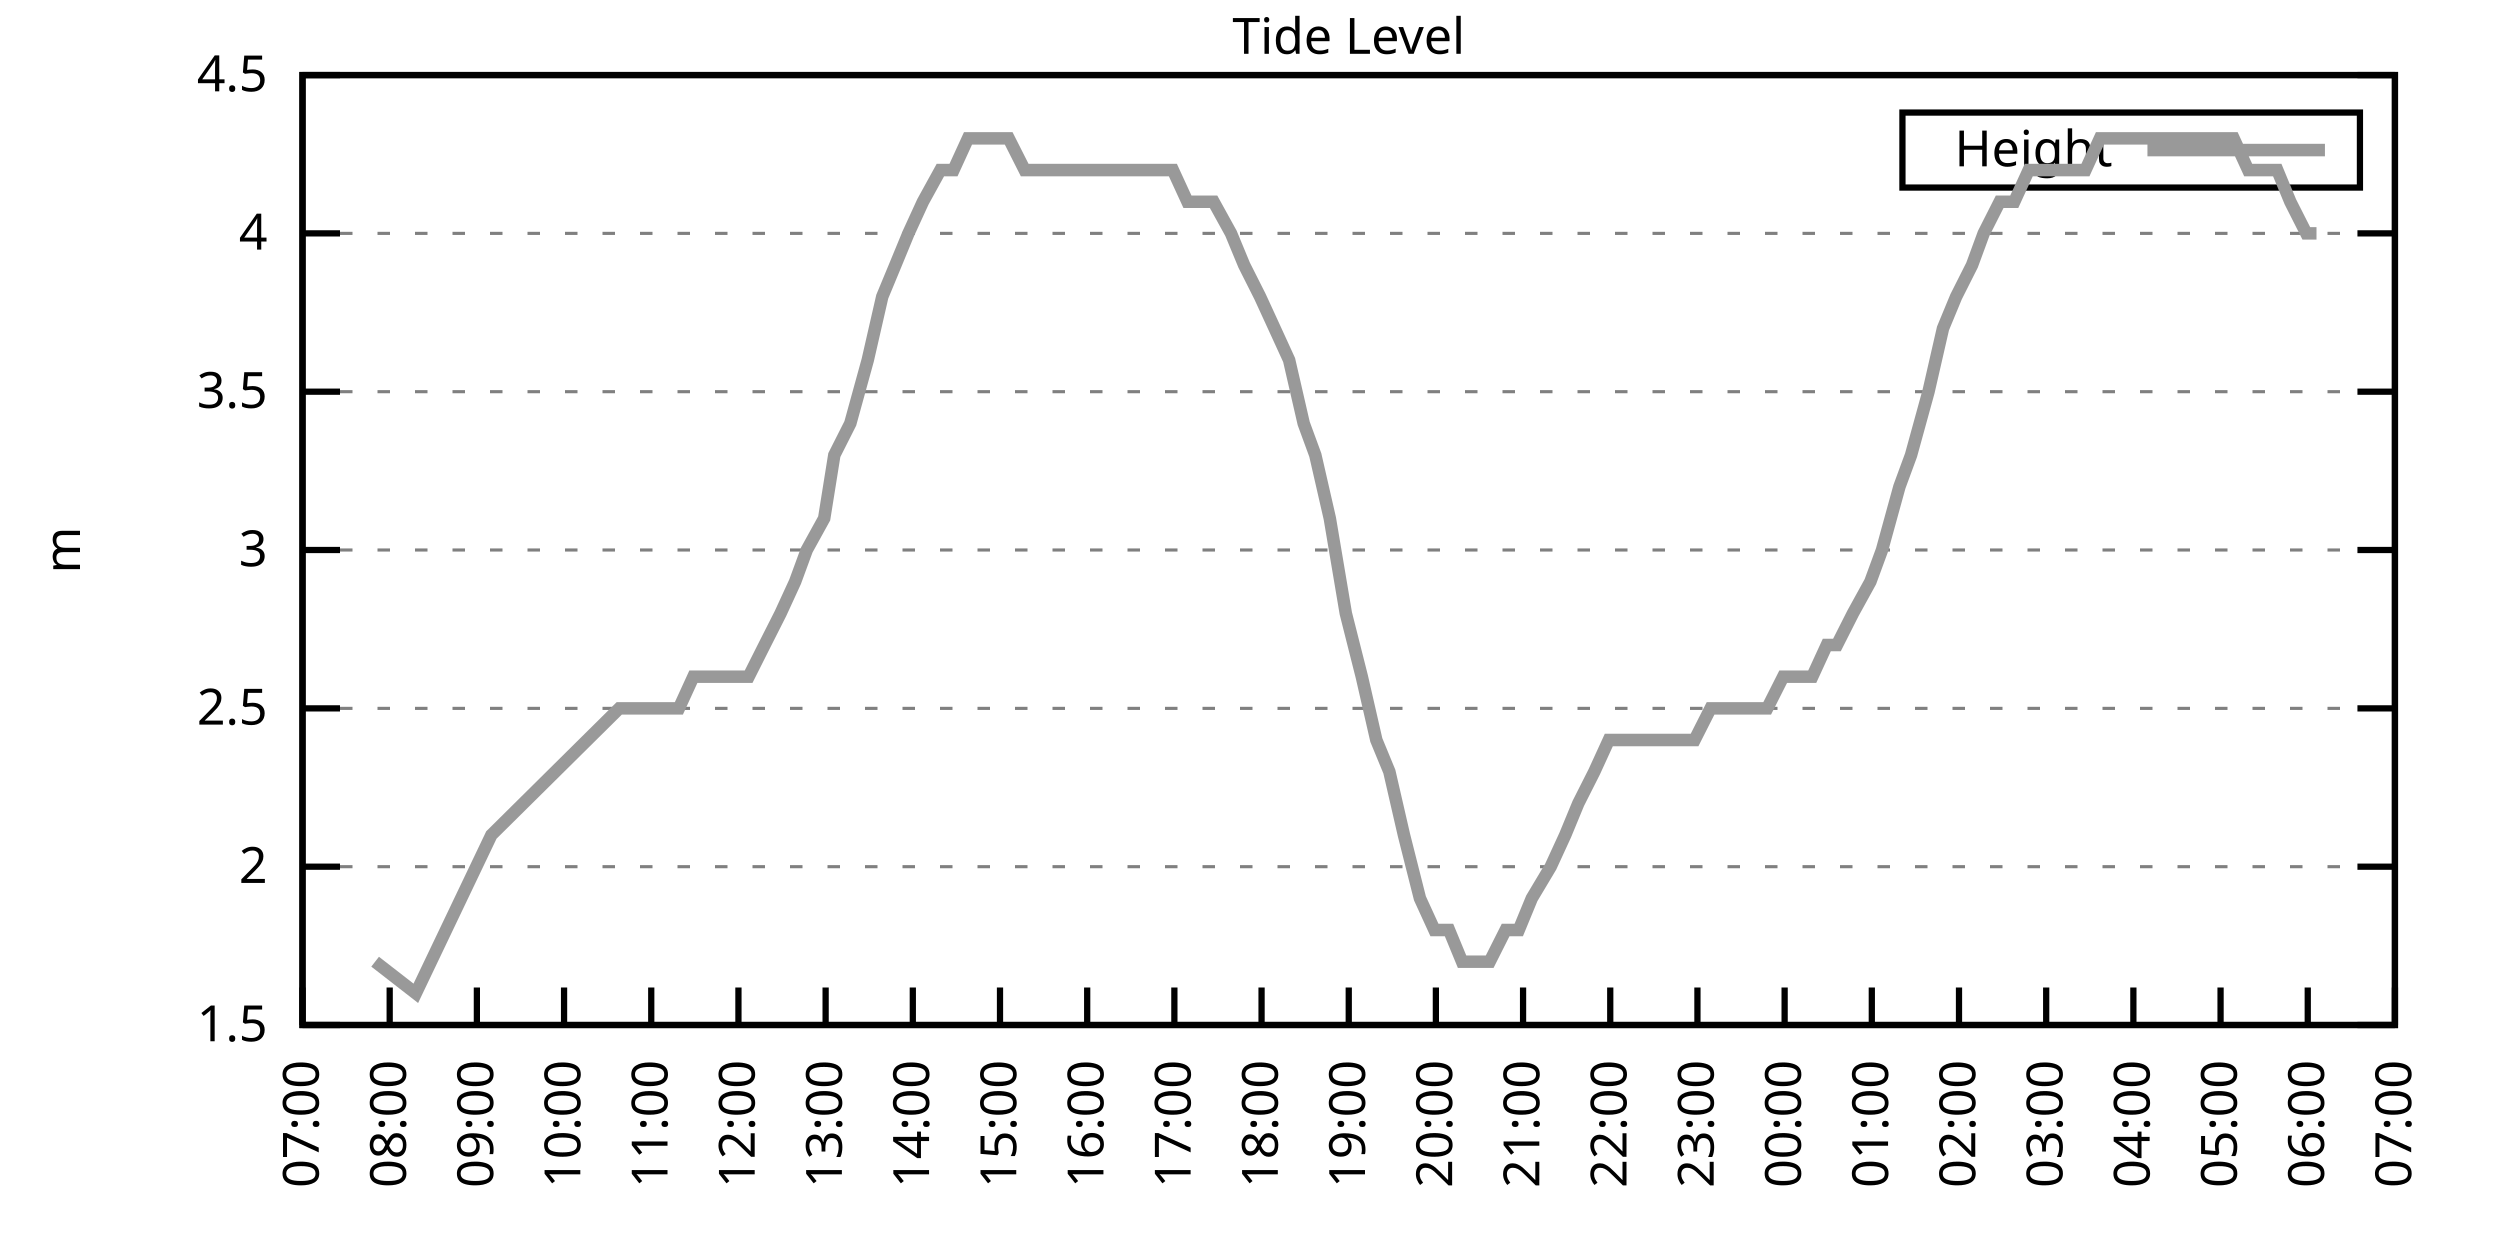
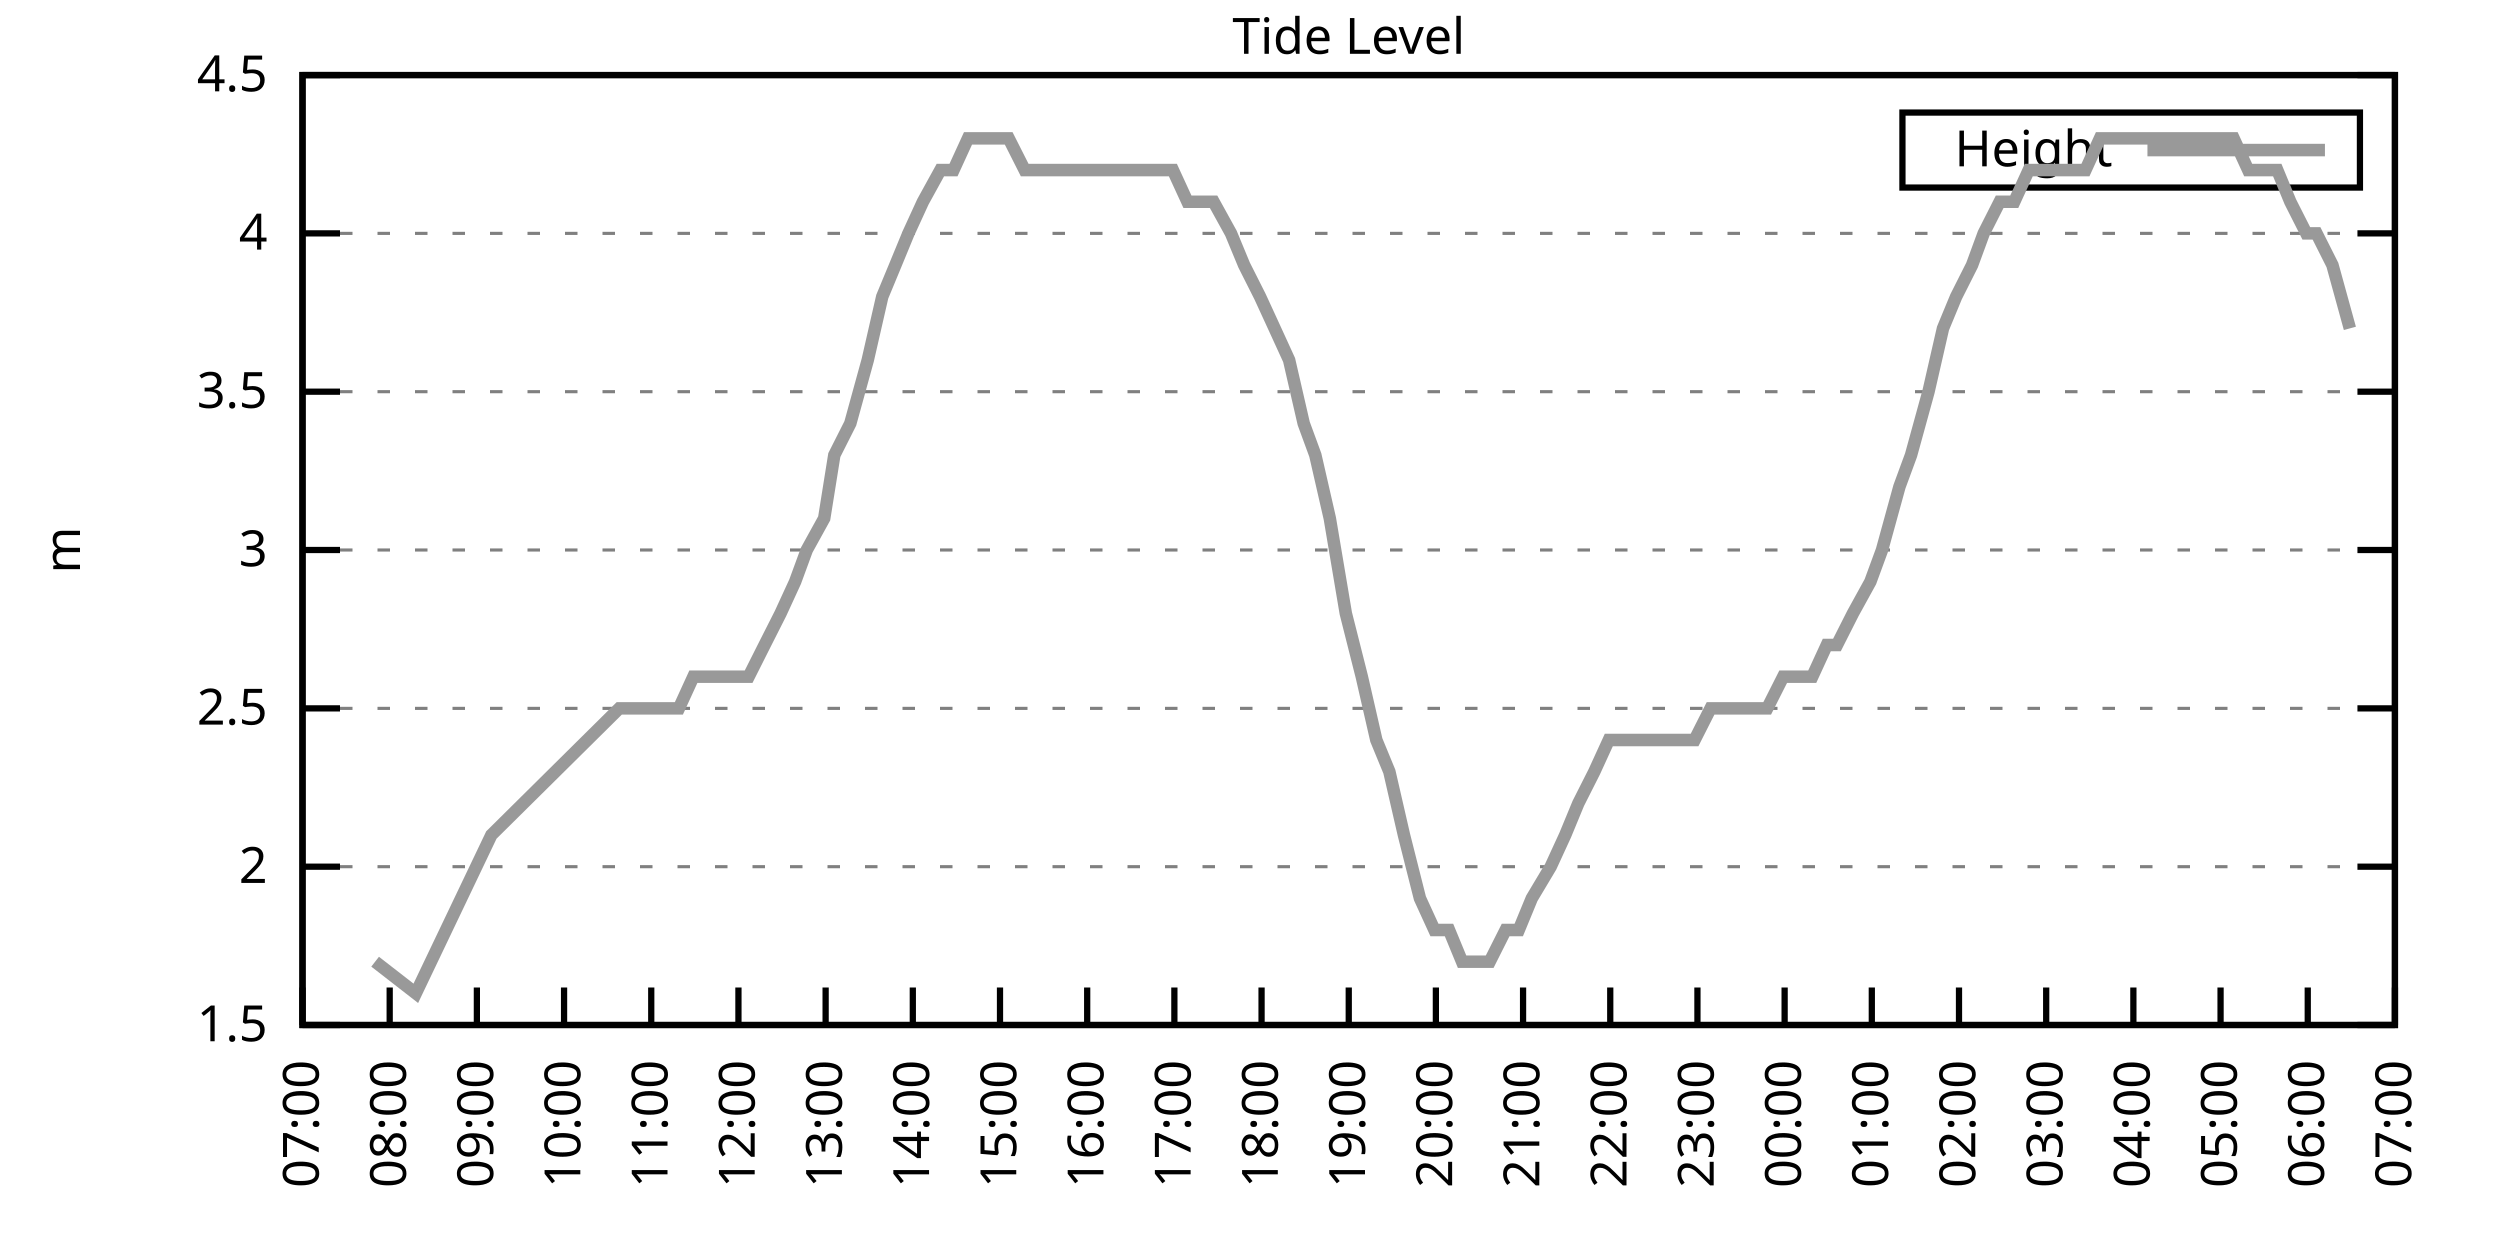
<svg xmlns="http://www.w3.org/2000/svg" xmlns:xlink="http://www.w3.org/1999/xlink" width="400" height="200" viewBox="0 0 400 200">
  <g id="gnuplot_canvas">
    <rect x="0" y="0" width="400" height="200" fill="none" />
    <defs>
      <circle id="gpDot" r="0.5" stroke-width="0.5" stroke="currentColor" />
      <path id="gpPt0" stroke-width="0.333" stroke="currentColor" d="M-1,0 h2 M0,-1 v2" />
      <path id="gpPt1" stroke-width="0.333" stroke="currentColor" d="M-1,-1 L1,1 M1,-1 L-1,1" />
      <path id="gpPt2" stroke-width="0.333" stroke="currentColor" d="M-1,0 L1,0 M0,-1 L0,1 M-1,-1 L1,1 M-1,1 L1,-1" />
      <rect id="gpPt3" stroke-width="0.333" stroke="currentColor" x="-1" y="-1" width="2" height="2" />
      <rect id="gpPt4" stroke-width="0.333" stroke="currentColor" fill="currentColor" x="-1" y="-1" width="2" height="2" />
      <circle id="gpPt5" stroke-width="0.333" stroke="currentColor" cx="0" cy="0" r="1" />
      <use xlink:href="#gpPt5" id="gpPt6" fill="currentColor" stroke="none" />
      <path id="gpPt7" stroke-width="0.333" stroke="currentColor" d="M0,-1.33 L-1.33,0.67 L1.33,0.67 z" />
      <use xlink:href="#gpPt7" id="gpPt8" fill="currentColor" stroke="none" />
      <use xlink:href="#gpPt7" id="gpPt9" stroke="currentColor" transform="rotate(180)" />
      <use xlink:href="#gpPt9" id="gpPt10" fill="currentColor" stroke="none" />
      <use xlink:href="#gpPt3" id="gpPt11" stroke="currentColor" transform="rotate(45)" />
      <use xlink:href="#gpPt11" id="gpPt12" fill="currentColor" stroke="none" />
      <path id="gpPt13" stroke-width="0.333" stroke="currentColor" d="M0,1.330 L1.265,0.411 L0.782,-1.067 L-0.782,-1.076 L-1.265,0.411 z" />
      <use xlink:href="#gpPt13" id="gpPt14" fill="currentColor" stroke="none" />
      <filter id="textbox" filterUnits="objectBoundingBox" x="0" y="0" height="1" width="1">
        <feFlood flood-color="white" flood-opacity="1" result="bgnd" />
        <feComposite in="SourceGraphic" in2="bgnd" operator="atop" />
      </filter>
      <filter id="greybox" filterUnits="objectBoundingBox" x="0" y="0" height="1" width="1">
        <feFlood flood-color="lightgrey" flood-opacity="1" result="grey" />
        <feComposite in="SourceGraphic" in2="grey" operator="atop" />
      </filter>
    </defs>
    <g fill="none" color="white" stroke="currentColor" stroke-width="1.00" stroke-linecap="butt" stroke-linejoin="miter">
</g>
    <g fill="none" color="black" stroke="currentColor" stroke-width="1.00" stroke-linecap="butt" stroke-linejoin="miter">
      <g stroke="none" shape-rendering="crispEdges">
        <polygon fill="rgb(255, 255, 255)" points="48.40,164.00 383.18,164.00 383.18,12.02 48.40,12.02 " />
      </g>
    </g>
    <g fill="none" color="black" stroke="currentColor" stroke-width="1.00" stroke-linecap="butt" stroke-linejoin="miter">
</g>
    <g fill="none" color="black" stroke="black" stroke-width="0.50" stroke-linecap="butt" stroke-linejoin="miter">
</g>
    <g fill="none" color="gray" stroke="currentColor" stroke-width="0.50" stroke-linecap="butt" stroke-linejoin="miter">
      <path stroke="gray" stroke-dasharray="2,4" class="gridline" d="M48.40,164.00 L383.19,164.00  " />
    </g>
    <g fill="none" color="gray" stroke="gray" stroke-width="1.00" stroke-linecap="butt" stroke-linejoin="miter">
</g>
    <g fill="none" color="black" stroke="currentColor" stroke-width="1.00" stroke-linecap="butt" stroke-linejoin="miter">
      <path stroke="black" d="M48.40,164.00 L54.40,164.00 M383.19,164.00 L377.19,164.00  " />
      <g transform="translate(42.80,166.60)" stroke="none" fill="black" font-family="Sans" font-size="8.00" text-anchor="end">
        <text>
          <tspan font-family="Sans"> 1.5</tspan>
        </text>
      </g>
    </g>
    <g fill="none" color="black" stroke="currentColor" stroke-width="1.00" stroke-linecap="butt" stroke-linejoin="miter">
</g>
    <g fill="none" color="black" stroke="black" stroke-width="0.50" stroke-linecap="butt" stroke-linejoin="miter">
</g>
    <g fill="none" color="gray" stroke="currentColor" stroke-width="0.50" stroke-linecap="butt" stroke-linejoin="miter">
      <path stroke="gray" stroke-dasharray="2,4" class="gridline" d="M48.40,138.67 L383.19,138.67  " />
    </g>
    <g fill="none" color="gray" stroke="gray" stroke-width="1.00" stroke-linecap="butt" stroke-linejoin="miter">
</g>
    <g fill="none" color="black" stroke="currentColor" stroke-width="1.00" stroke-linecap="butt" stroke-linejoin="miter">
      <path stroke="black" d="M48.40,138.67 L54.40,138.67 M383.19,138.67 L377.19,138.67  " />
      <g transform="translate(42.80,141.27)" stroke="none" fill="black" font-family="Sans" font-size="8.00" text-anchor="end">
        <text>
          <tspan font-family="Sans"> 2</tspan>
        </text>
      </g>
    </g>
    <g fill="none" color="black" stroke="currentColor" stroke-width="1.00" stroke-linecap="butt" stroke-linejoin="miter">
</g>
    <g fill="none" color="black" stroke="black" stroke-width="0.50" stroke-linecap="butt" stroke-linejoin="miter">
</g>
    <g fill="none" color="gray" stroke="currentColor" stroke-width="0.50" stroke-linecap="butt" stroke-linejoin="miter">
      <path stroke="gray" stroke-dasharray="2,4" class="gridline" d="M48.40,113.34 L383.19,113.34  " />
    </g>
    <g fill="none" color="gray" stroke="gray" stroke-width="1.00" stroke-linecap="butt" stroke-linejoin="miter">
</g>
    <g fill="none" color="black" stroke="currentColor" stroke-width="1.00" stroke-linecap="butt" stroke-linejoin="miter">
      <path stroke="black" d="M48.40,113.34 L54.40,113.34 M383.19,113.34 L377.19,113.34  " />
      <g transform="translate(42.80,115.94)" stroke="none" fill="black" font-family="Sans" font-size="8.00" text-anchor="end">
        <text>
          <tspan font-family="Sans"> 2.5</tspan>
        </text>
      </g>
    </g>
    <g fill="none" color="black" stroke="currentColor" stroke-width="1.00" stroke-linecap="butt" stroke-linejoin="miter">
</g>
    <g fill="none" color="black" stroke="black" stroke-width="0.50" stroke-linecap="butt" stroke-linejoin="miter">
</g>
    <g fill="none" color="gray" stroke="currentColor" stroke-width="0.50" stroke-linecap="butt" stroke-linejoin="miter">
      <path stroke="gray" stroke-dasharray="2,4" class="gridline" d="M48.40,88.00 L383.19,88.00  " />
    </g>
    <g fill="none" color="gray" stroke="gray" stroke-width="1.00" stroke-linecap="butt" stroke-linejoin="miter">
</g>
    <g fill="none" color="black" stroke="currentColor" stroke-width="1.00" stroke-linecap="butt" stroke-linejoin="miter">
      <path stroke="black" d="M48.40,88.00 L54.40,88.00 M383.19,88.00 L377.19,88.00  " />
      <g transform="translate(42.80,90.60)" stroke="none" fill="black" font-family="Sans" font-size="8.00" text-anchor="end">
        <text>
          <tspan font-family="Sans"> 3</tspan>
        </text>
      </g>
    </g>
    <g fill="none" color="black" stroke="currentColor" stroke-width="1.00" stroke-linecap="butt" stroke-linejoin="miter">
</g>
    <g fill="none" color="black" stroke="black" stroke-width="0.50" stroke-linecap="butt" stroke-linejoin="miter">
</g>
    <g fill="none" color="gray" stroke="currentColor" stroke-width="0.50" stroke-linecap="butt" stroke-linejoin="miter">
      <path stroke="gray" stroke-dasharray="2,4" class="gridline" d="M48.40,62.67 L383.19,62.67  " />
    </g>
    <g fill="none" color="gray" stroke="gray" stroke-width="1.00" stroke-linecap="butt" stroke-linejoin="miter">
</g>
    <g fill="none" color="black" stroke="currentColor" stroke-width="1.00" stroke-linecap="butt" stroke-linejoin="miter">
      <path stroke="black" d="M48.40,62.67 L54.40,62.67 M383.19,62.67 L377.19,62.67  " />
      <g transform="translate(42.80,65.27)" stroke="none" fill="black" font-family="Sans" font-size="8.00" text-anchor="end">
        <text>
          <tspan font-family="Sans"> 3.5</tspan>
        </text>
      </g>
    </g>
    <g fill="none" color="black" stroke="currentColor" stroke-width="1.00" stroke-linecap="butt" stroke-linejoin="miter">
</g>
    <g fill="none" color="black" stroke="black" stroke-width="0.50" stroke-linecap="butt" stroke-linejoin="miter">
</g>
    <g fill="none" color="gray" stroke="currentColor" stroke-width="0.50" stroke-linecap="butt" stroke-linejoin="miter">
      <path stroke="gray" stroke-dasharray="2,4" class="gridline" d="M48.40,37.34 L383.19,37.34  " />
    </g>
    <g fill="none" color="gray" stroke="gray" stroke-width="1.00" stroke-linecap="butt" stroke-linejoin="miter">
</g>
    <g fill="none" color="black" stroke="currentColor" stroke-width="1.00" stroke-linecap="butt" stroke-linejoin="miter">
      <path stroke="black" d="M48.40,37.34 L54.40,37.34 M383.19,37.34 L377.19,37.34  " />
      <g transform="translate(42.80,39.94)" stroke="none" fill="black" font-family="Sans" font-size="8.00" text-anchor="end">
        <text>
          <tspan font-family="Sans"> 4</tspan>
        </text>
      </g>
    </g>
    <g fill="none" color="black" stroke="currentColor" stroke-width="1.00" stroke-linecap="butt" stroke-linejoin="miter">
</g>
    <g fill="none" color="black" stroke="black" stroke-width="0.50" stroke-linecap="butt" stroke-linejoin="miter">
</g>
    <g fill="none" color="gray" stroke="currentColor" stroke-width="0.50" stroke-linecap="butt" stroke-linejoin="miter">
      <path stroke="gray" stroke-dasharray="2,4" class="gridline" d="M48.40,12.01 L383.19,12.01  " />
    </g>
    <g fill="none" color="gray" stroke="gray" stroke-width="1.00" stroke-linecap="butt" stroke-linejoin="miter">
</g>
    <g fill="none" color="black" stroke="currentColor" stroke-width="1.00" stroke-linecap="butt" stroke-linejoin="miter">
      <path stroke="black" d="M48.40,12.01 L54.40,12.01 M383.19,12.01 L377.19,12.01  " />
      <g transform="translate(42.80,14.61)" stroke="none" fill="black" font-family="Sans" font-size="8.00" text-anchor="end">
        <text>
          <tspan font-family="Sans"> 4.5</tspan>
        </text>
      </g>
    </g>
    <g fill="none" color="black" stroke="currentColor" stroke-width="1.00" stroke-linecap="butt" stroke-linejoin="miter">
      <path stroke="black" d="M48.40,164.00 L48.40,158.00  " />
      <g transform="translate(51.00,169.60) rotate(270.00)" stroke="none" fill="black" font-family="Sans" font-size="8.00" text-anchor="end">
        <text>
          <tspan font-family="Sans">07:00</tspan>
        </text>
      </g>
    </g>
    <g fill="none" color="black" stroke="currentColor" stroke-width="1.00" stroke-linecap="butt" stroke-linejoin="miter">
      <path stroke="black" d="M62.35,164.00 L62.35,158.00  " />
      <g transform="translate(64.95,169.60) rotate(270.00)" stroke="none" fill="black" font-family="Sans" font-size="8.00" text-anchor="end">
        <text>
          <tspan font-family="Sans">08:00</tspan>
        </text>
      </g>
    </g>
    <g fill="none" color="black" stroke="currentColor" stroke-width="1.00" stroke-linecap="butt" stroke-linejoin="miter">
      <path stroke="black" d="M76.30,164.00 L76.30,158.00  " />
      <g transform="translate(78.90,169.60) rotate(270.00)" stroke="none" fill="black" font-family="Sans" font-size="8.00" text-anchor="end">
        <text>
          <tspan font-family="Sans">09:00</tspan>
        </text>
      </g>
    </g>
    <g fill="none" color="black" stroke="currentColor" stroke-width="1.00" stroke-linecap="butt" stroke-linejoin="miter">
      <path stroke="black" d="M90.25,164.00 L90.25,158.00  " />
      <g transform="translate(92.85,169.60) rotate(270.00)" stroke="none" fill="black" font-family="Sans" font-size="8.00" text-anchor="end">
        <text>
          <tspan font-family="Sans">10:00</tspan>
        </text>
      </g>
    </g>
    <g fill="none" color="black" stroke="currentColor" stroke-width="1.00" stroke-linecap="butt" stroke-linejoin="miter">
      <path stroke="black" d="M104.20,164.00 L104.20,158.00  " />
      <g transform="translate(106.80,169.60) rotate(270.00)" stroke="none" fill="black" font-family="Sans" font-size="8.00" text-anchor="end">
        <text>
          <tspan font-family="Sans">11:00</tspan>
        </text>
      </g>
    </g>
    <g fill="none" color="black" stroke="currentColor" stroke-width="1.00" stroke-linecap="butt" stroke-linejoin="miter">
      <path stroke="black" d="M118.15,164.00 L118.15,158.00  " />
      <g transform="translate(120.75,169.60) rotate(270.00)" stroke="none" fill="black" font-family="Sans" font-size="8.00" text-anchor="end">
        <text>
          <tspan font-family="Sans">12:00</tspan>
        </text>
      </g>
    </g>
    <g fill="none" color="black" stroke="currentColor" stroke-width="1.00" stroke-linecap="butt" stroke-linejoin="miter">
      <path stroke="black" d="M132.10,164.00 L132.10,158.00  " />
      <g transform="translate(134.70,169.60) rotate(270.00)" stroke="none" fill="black" font-family="Sans" font-size="8.00" text-anchor="end">
        <text>
          <tspan font-family="Sans">13:00</tspan>
        </text>
      </g>
    </g>
    <g fill="none" color="black" stroke="currentColor" stroke-width="1.00" stroke-linecap="butt" stroke-linejoin="miter">
      <path stroke="black" d="M146.05,164.00 L146.05,158.00  " />
      <g transform="translate(148.65,169.60) rotate(270.00)" stroke="none" fill="black" font-family="Sans" font-size="8.00" text-anchor="end">
        <text>
          <tspan font-family="Sans">14:00</tspan>
        </text>
      </g>
    </g>
    <g fill="none" color="black" stroke="currentColor" stroke-width="1.00" stroke-linecap="butt" stroke-linejoin="miter">
      <path stroke="black" d="M160.00,164.00 L160.00,158.00  " />
      <g transform="translate(162.60,169.60) rotate(270.00)" stroke="none" fill="black" font-family="Sans" font-size="8.00" text-anchor="end">
        <text>
          <tspan font-family="Sans">15:00</tspan>
        </text>
      </g>
    </g>
    <g fill="none" color="black" stroke="currentColor" stroke-width="1.00" stroke-linecap="butt" stroke-linejoin="miter">
      <path stroke="black" d="M173.95,164.00 L173.95,158.00  " />
      <g transform="translate(176.55,169.60) rotate(270.00)" stroke="none" fill="black" font-family="Sans" font-size="8.00" text-anchor="end">
        <text>
          <tspan font-family="Sans">16:00</tspan>
        </text>
      </g>
    </g>
    <g fill="none" color="black" stroke="currentColor" stroke-width="1.00" stroke-linecap="butt" stroke-linejoin="miter">
      <path stroke="black" d="M187.90,164.00 L187.90,158.00  " />
      <g transform="translate(190.50,169.60) rotate(270.00)" stroke="none" fill="black" font-family="Sans" font-size="8.00" text-anchor="end">
        <text>
          <tspan font-family="Sans">17:00</tspan>
        </text>
      </g>
    </g>
    <g fill="none" color="black" stroke="currentColor" stroke-width="1.00" stroke-linecap="butt" stroke-linejoin="miter">
      <path stroke="black" d="M201.85,164.00 L201.85,158.00  " />
      <g transform="translate(204.45,169.60) rotate(270.00)" stroke="none" fill="black" font-family="Sans" font-size="8.00" text-anchor="end">
        <text>
          <tspan font-family="Sans">18:00</tspan>
        </text>
      </g>
    </g>
    <g fill="none" color="black" stroke="currentColor" stroke-width="1.00" stroke-linecap="butt" stroke-linejoin="miter">
      <path stroke="black" d="M215.80,164.00 L215.80,158.00  " />
      <g transform="translate(218.40,169.60) rotate(270.00)" stroke="none" fill="black" font-family="Sans" font-size="8.00" text-anchor="end">
        <text>
          <tspan font-family="Sans">19:00</tspan>
        </text>
      </g>
    </g>
    <g fill="none" color="black" stroke="currentColor" stroke-width="1.00" stroke-linecap="butt" stroke-linejoin="miter">
      <path stroke="black" d="M229.74,164.00 L229.74,158.00  " />
      <g transform="translate(232.34,169.60) rotate(270.00)" stroke="none" fill="black" font-family="Sans" font-size="8.00" text-anchor="end">
        <text>
          <tspan font-family="Sans">20:00</tspan>
        </text>
      </g>
    </g>
    <g fill="none" color="black" stroke="currentColor" stroke-width="1.00" stroke-linecap="butt" stroke-linejoin="miter">
      <path stroke="black" d="M243.69,164.00 L243.69,158.00  " />
      <g transform="translate(246.29,169.60) rotate(270.00)" stroke="none" fill="black" font-family="Sans" font-size="8.00" text-anchor="end">
        <text>
          <tspan font-family="Sans">21:00</tspan>
        </text>
      </g>
    </g>
    <g fill="none" color="black" stroke="currentColor" stroke-width="1.00" stroke-linecap="butt" stroke-linejoin="miter">
      <path stroke="black" d="M257.64,164.00 L257.64,158.00  " />
      <g transform="translate(260.24,169.60) rotate(270.00)" stroke="none" fill="black" font-family="Sans" font-size="8.00" text-anchor="end">
        <text>
          <tspan font-family="Sans">22:00</tspan>
        </text>
      </g>
    </g>
    <g fill="none" color="black" stroke="currentColor" stroke-width="1.00" stroke-linecap="butt" stroke-linejoin="miter">
      <path stroke="black" d="M271.59,164.00 L271.59,158.00  " />
      <g transform="translate(274.19,169.60) rotate(270.00)" stroke="none" fill="black" font-family="Sans" font-size="8.00" text-anchor="end">
        <text>
          <tspan font-family="Sans">23:00</tspan>
        </text>
      </g>
    </g>
    <g fill="none" color="black" stroke="currentColor" stroke-width="1.00" stroke-linecap="butt" stroke-linejoin="miter">
      <path stroke="black" d="M285.54,164.00 L285.54,158.00  " />
      <g transform="translate(288.14,169.60) rotate(270.00)" stroke="none" fill="black" font-family="Sans" font-size="8.00" text-anchor="end">
        <text>
          <tspan font-family="Sans">00:00</tspan>
        </text>
      </g>
    </g>
    <g fill="none" color="black" stroke="currentColor" stroke-width="1.00" stroke-linecap="butt" stroke-linejoin="miter">
      <path stroke="black" d="M299.49,164.00 L299.49,158.00  " />
      <g transform="translate(302.09,169.60) rotate(270.00)" stroke="none" fill="black" font-family="Sans" font-size="8.00" text-anchor="end">
        <text>
          <tspan font-family="Sans">01:00</tspan>
        </text>
      </g>
    </g>
    <g fill="none" color="black" stroke="currentColor" stroke-width="1.00" stroke-linecap="butt" stroke-linejoin="miter">
      <path stroke="black" d="M313.44,164.00 L313.44,158.00  " />
      <g transform="translate(316.04,169.60) rotate(270.00)" stroke="none" fill="black" font-family="Sans" font-size="8.00" text-anchor="end">
        <text>
          <tspan font-family="Sans">02:00</tspan>
        </text>
      </g>
    </g>
    <g fill="none" color="black" stroke="currentColor" stroke-width="1.00" stroke-linecap="butt" stroke-linejoin="miter">
      <path stroke="black" d="M327.39,164.00 L327.39,158.00  " />
      <g transform="translate(329.99,169.60) rotate(270.00)" stroke="none" fill="black" font-family="Sans" font-size="8.00" text-anchor="end">
        <text>
          <tspan font-family="Sans">03:00</tspan>
        </text>
      </g>
    </g>
    <g fill="none" color="black" stroke="currentColor" stroke-width="1.00" stroke-linecap="butt" stroke-linejoin="miter">
      <path stroke="black" d="M341.34,164.00 L341.34,158.00  " />
      <g transform="translate(343.94,169.60) rotate(270.00)" stroke="none" fill="black" font-family="Sans" font-size="8.00" text-anchor="end">
        <text>
          <tspan font-family="Sans">04:00</tspan>
        </text>
      </g>
    </g>
    <g fill="none" color="black" stroke="currentColor" stroke-width="1.00" stroke-linecap="butt" stroke-linejoin="miter">
      <path stroke="black" d="M355.29,164.00 L355.29,158.00  " />
      <g transform="translate(357.89,169.60) rotate(270.00)" stroke="none" fill="black" font-family="Sans" font-size="8.00" text-anchor="end">
        <text>
          <tspan font-family="Sans">05:00</tspan>
        </text>
      </g>
    </g>
    <g fill="none" color="black" stroke="currentColor" stroke-width="1.00" stroke-linecap="butt" stroke-linejoin="miter">
      <path stroke="black" d="M369.24,164.00 L369.24,158.00  " />
      <g transform="translate(371.84,169.60) rotate(270.00)" stroke="none" fill="black" font-family="Sans" font-size="8.00" text-anchor="end">
        <text>
          <tspan font-family="Sans">06:00</tspan>
        </text>
      </g>
    </g>
    <g fill="none" color="black" stroke="currentColor" stroke-width="1.00" stroke-linecap="butt" stroke-linejoin="miter">
      <path stroke="black" d="M383.19,164.00 L383.19,158.00  " />
      <g transform="translate(385.79,169.60) rotate(270.00)" stroke="none" fill="black" font-family="Sans" font-size="8.00" text-anchor="end">
        <text>
          <tspan font-family="Sans">07:00</tspan>
        </text>
      </g>
    </g>
    <g fill="none" color="black" stroke="currentColor" stroke-width="1.00" stroke-linecap="butt" stroke-linejoin="miter">
</g>
    <g fill="none" color="black" stroke="currentColor" stroke-width="1.00" stroke-linecap="butt" stroke-linejoin="miter">
      <path stroke="black" d="M48.40,12.01 L48.40,164.00 L383.19,164.00 L383.19,12.01 L48.40,12.01 Z  " />
    </g>
    <g fill="none" color="black" stroke="currentColor" stroke-width="1.00" stroke-linecap="butt" stroke-linejoin="miter">
</g>
    <g fill="none" color="black" stroke="currentColor" stroke-width="1.00" stroke-linecap="butt" stroke-linejoin="miter">
      <path stroke="black" d="M304.39,30.01 L304.39,18.01 L377.59,18.01 L377.59,30.01 L304.39,30.01 Z  " />
    </g>
    <g id="Tide_level_plot_1">
      <g fill="none" color="white" stroke="black" stroke-width="2.00" stroke-linecap="butt" stroke-linejoin="miter">
</g>
      <g fill="none" color="black" stroke="currentColor" stroke-width="2.00" stroke-linecap="butt" stroke-linejoin="miter">
        <g transform="translate(337.99,26.61)" stroke="none" fill="black" font-family="Sans" font-size="8.00" text-anchor="end">
          <text>
            <tspan font-family="Sans">Height</tspan>
          </text>
        </g>
      </g>
      <g fill="none" color="black" stroke="currentColor" stroke-width="2.00" stroke-linecap="butt" stroke-linejoin="miter">
-         <path stroke="rgb(153, 153, 153)" d="M343.59,24.01 L371.99,24.01 M60.02,153.87 L66.53,158.93 L78.62,133.60 L99.08,113.34 L101.64,113.34 L103.97,113.34   L105.83,113.34 L108.62,113.34 L110.94,108.27 L113.03,108.27 L115.36,108.27 L117.68,108.27 L119.78,108.27 L122.33,103.20   L124.89,98.14 L127.22,93.07 L129.08,88.00 L131.87,82.94 L133.49,72.81 L136.05,67.74 L138.84,57.61 L141.16,47.47   L143.26,42.41 L145.35,37.34 L147.67,32.28 L150.46,27.21 L152.56,27.21 L154.88,22.14 L157.21,22.14 L159.76,22.14   L161.39,22.14 L163.95,27.21 L166.74,27.21 L168.83,27.21 L170.92,27.21 L173.25,27.21 L175.81,27.21 L178.36,27.21   L180.69,27.21 L183.01,27.21 L185.34,27.21 L187.66,27.21 L189.99,32.28 L191.85,32.28 L194.17,32.28 L196.96,37.34   L199.06,42.41 L201.61,47.47 L203.94,52.54 L206.26,57.61 L208.59,67.74 L210.45,72.81 L212.77,82.94 L215.33,98.14   L217.89,108.27 L220.21,118.40 L222.30,123.47 L224.63,133.60 L227.19,143.73 L229.51,148.80 L231.84,148.80 L233.93,153.87   L236.49,153.87 L238.35,153.87 L240.90,148.80 L243.00,148.80 L245.09,143.73 L248.11,138.67 L250.44,133.60 L252.53,128.54   L255.09,123.47 L257.41,118.40 L258.81,118.40 L261.60,118.40 L264.15,118.40 L266.71,118.40 L268.57,118.40 L271.13,118.40   L273.69,113.34 L275.78,113.34 L278.34,113.34 L280.43,113.34 L282.75,113.34 L285.31,108.27 L287.64,108.27 L289.96,108.27   L292.29,103.20 L293.91,103.20 L296.47,98.14 L299.26,93.07 L301.12,88.00 L303.91,77.87 L305.77,72.81 L308.56,62.67   L310.88,52.54 L312.98,47.47 L315.53,42.41 L317.39,37.34 L319.95,32.28 L322.28,32.28 L324.60,27.21 L327.16,27.21   L329.02,27.21 L331.11,27.21 L333.67,27.21 L335.99,22.14 L338.55,22.14 L340.88,22.14 L343.20,22.14 L345.53,22.14   L347.62,22.14 L350.41,22.14 L352.27,22.14 L355.06,22.14 L357.38,22.14 L359.71,27.21 L362.03,27.21 L364.36,27.21   L366.45,32.28 L369.01,37.34 L370.64,37.34  " />
+         <path stroke="rgb(153, 153, 153)" d="M343.59,24.01 L371.99,24.01 M60.02,153.87 L66.53,158.93 L78.62,133.60 L99.08,113.34 L101.64,113.34 L103.97,113.34   L105.83,113.34 L108.62,113.34 L110.94,108.27 L113.03,108.27 L115.36,108.27 L117.68,108.27 L119.78,108.27 L122.33,103.20   L124.89,98.14 L127.22,93.07 L129.08,88.00 L131.87,82.94 L133.49,72.81 L136.05,67.74 L138.84,57.61 L141.16,47.47   L143.26,42.41 L145.35,37.34 L147.67,32.28 L150.46,27.21 L152.56,27.21 L154.88,22.14 L157.21,22.14 L159.76,22.14   L161.39,22.14 L163.95,27.21 L166.74,27.21 L168.83,27.21 L170.92,27.21 L173.25,27.21 L175.81,27.21 L178.36,27.21   L180.69,27.21 L183.01,27.21 L185.34,27.21 L187.66,27.21 L189.99,32.28 L191.85,32.28 L194.17,32.28 L196.96,37.34   L199.06,42.41 L201.61,47.47 L203.94,52.54 L206.26,57.61 L208.59,67.74 L210.45,72.81 L212.77,82.94 L215.33,98.14   L217.89,108.27 L220.21,118.40 L222.30,123.47 L224.63,133.60 L227.19,143.73 L229.51,148.80 L231.84,148.80 L233.93,153.87   L236.49,153.87 L238.35,153.87 L240.90,148.80 L243.00,148.80 L245.09,143.73 L248.11,138.67 L250.44,133.60 L252.53,128.54   L255.09,123.47 L257.41,118.40 L258.81,118.40 L261.60,118.40 L264.15,118.40 L266.71,118.40 L268.57,118.40 L271.13,118.40   L273.69,113.34 L275.78,113.34 L278.34,113.34 L280.43,113.34 L282.75,113.34 L285.31,108.27 L287.64,108.27 L289.96,108.27   L292.29,103.20 L293.91,103.20 L296.47,98.14 L299.26,93.07 L301.12,88.00 L303.91,77.87 L305.77,72.81 L308.56,62.67   L310.88,52.54 L312.98,47.47 L315.53,42.41 L317.39,37.34 L319.95,32.28 L322.28,32.28 L324.60,27.21 L327.16,27.21   L329.02,27.21 L331.11,27.21 L333.67,27.21 L335.99,22.14 L338.55,22.14 L340.88,22.14 L343.20,22.14 L345.53,22.14   L347.62,22.14 L350.41,22.14 L352.27,22.14 L355.06,22.14 L357.38,22.14 L359.71,27.21 L362.03,27.21 L364.36,27.21   L366.45,32.28 L369.01,37.34 L370.64,37.34 L373.19,42.41 L375.98,52.54  " />
      </g>
    </g>
    <g fill="none" color="black" stroke="currentColor" stroke-width="2.00" stroke-linecap="butt" stroke-linejoin="miter">
</g>
    <g fill="none" color="black" stroke="black" stroke-width="1.00" stroke-linecap="butt" stroke-linejoin="miter">
</g>
    <g fill="none" color="black" stroke="currentColor" stroke-width="1.00" stroke-linecap="butt" stroke-linejoin="miter">
      <path stroke="black" d="M48.40,12.01 L48.40,164.00 L383.19,164.00 L383.19,12.01 L48.40,12.01 Z  " />
      <g transform="translate(12.80,88.01) rotate(270.00)" stroke="none" fill="black" font-family="Sans" font-size="8.00" text-anchor="middle">
        <text>
          <tspan font-family="Sans">m</tspan>
        </text>
      </g>
    </g>
    <g fill="none" color="black" stroke="currentColor" stroke-width="1.00" stroke-linecap="butt" stroke-linejoin="miter">
</g>
    <g fill="none" color="black" stroke="currentColor" stroke-width="1.00" stroke-linecap="butt" stroke-linejoin="miter">
      <g transform="translate(215.79,8.61)" stroke="none" fill="black" font-family="Sans" font-size="8.00" text-anchor="middle">
        <text>
          <tspan font-family="Sans">Tide Level</tspan>
        </text>
      </g>
    </g>
    <g fill="none" color="black" stroke="currentColor" stroke-width="1.00" stroke-linecap="butt" stroke-linejoin="miter">
</g>
  </g>
</svg>
